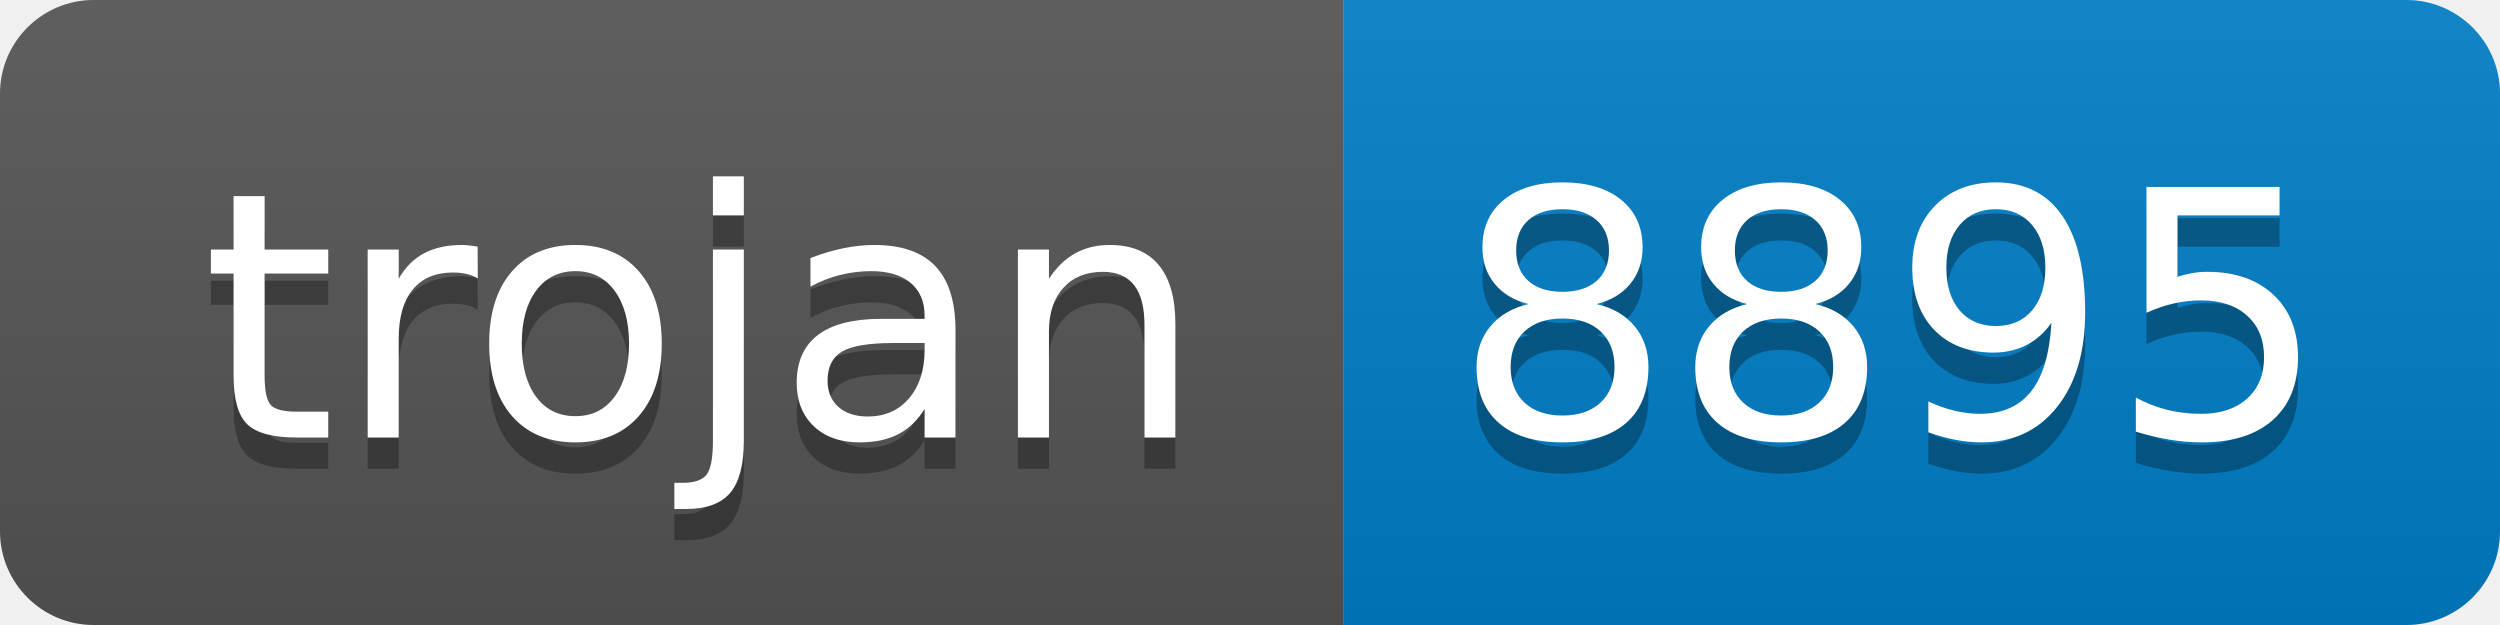
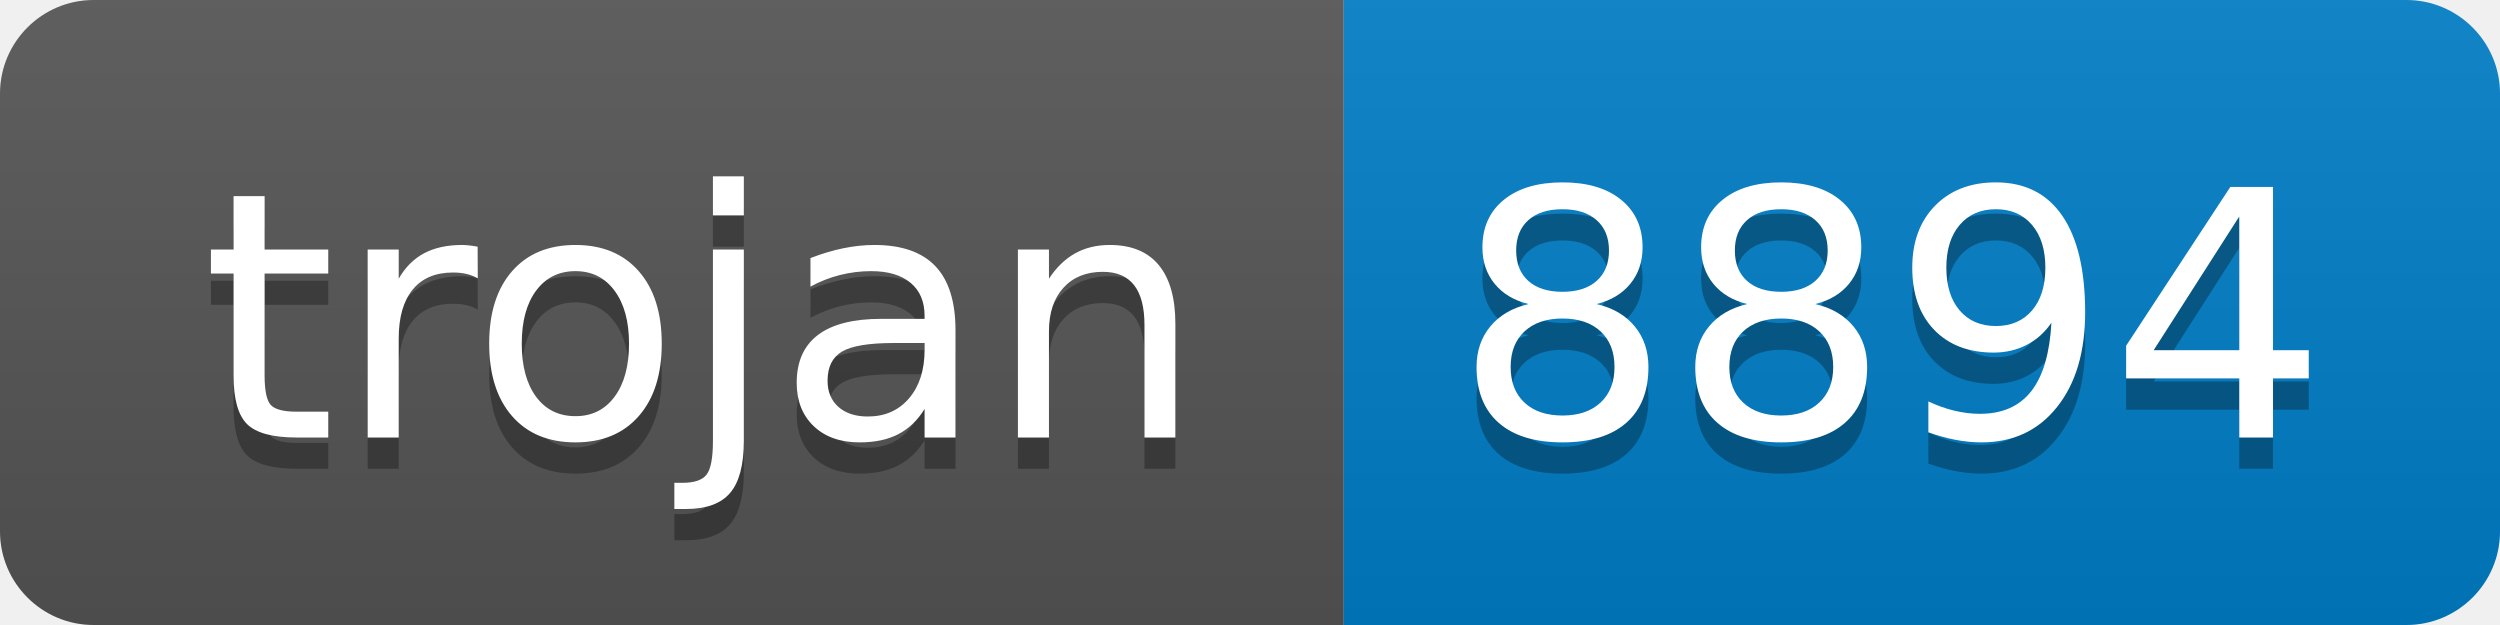
- <svg xmlns="http://www.w3.org/2000/svg" width="80" height="20" role="img" aria-label="trojan: 8895">
+ <svg xmlns="http://www.w3.org/2000/svg" width="80" height="20" role="img" aria-label="trojan: 8894">
  <linearGradient id="s" x2="0" y2="100%">
    <stop offset="0" stop-color="#bbb" stop-opacity=".1" />
    <stop offset="1" stop-opacity=".1" />
  </linearGradient>
  <clipPath id="r">
    <rect width="80" height="20" rx="3" fill="#fff" />
  </clipPath>
  <g clip-path="url(#r)">
    <rect width="43" height="20" fill="#555" />
    <rect x="43" width="37" height="20" fill="#007ec6" />
    <rect width="80" height="20" fill="url(#s)" />
  </g>
  <g fill="#fff" text-anchor="middle" font-family="Verdana,Geneva,DejaVu Sans,sans-serif" text-rendering="geometricPrecision" font-size="110">
    <text aria-hidden="true" x="225" y="150" fill="#010101" fill-opacity=".3" transform="scale(.1)" textLength="330">trojan</text>
    <text x="225" y="140" transform="scale(.1)" fill="#fff" textLength="330">trojan</text>
-     <text aria-hidden="true" x="605" y="150" fill="#010101" fill-opacity=".3" transform="scale(.1)" textLength="270">8895</text>
-     <text x="605" y="140" transform="scale(.1)" fill="#fff" textLength="270">8895</text>
+     <text aria-hidden="true" x="605" y="150" fill="#010101" fill-opacity=".3" transform="scale(.1)" textLength="270">8894</text>
+     <text x="605" y="140" transform="scale(.1)" fill="#fff" textLength="270">8894</text>
  </g>
</svg>
